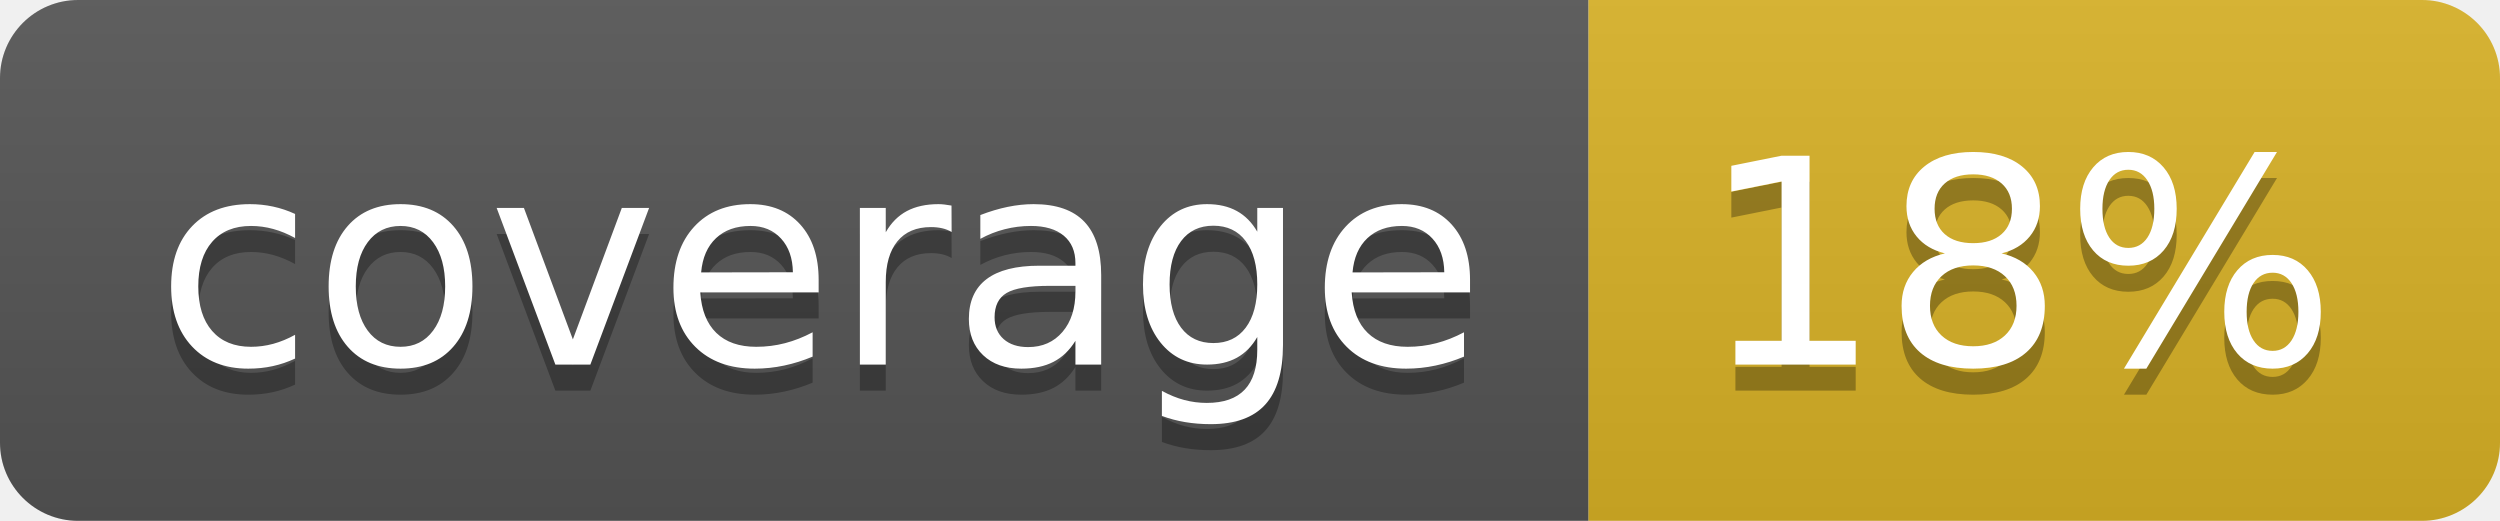
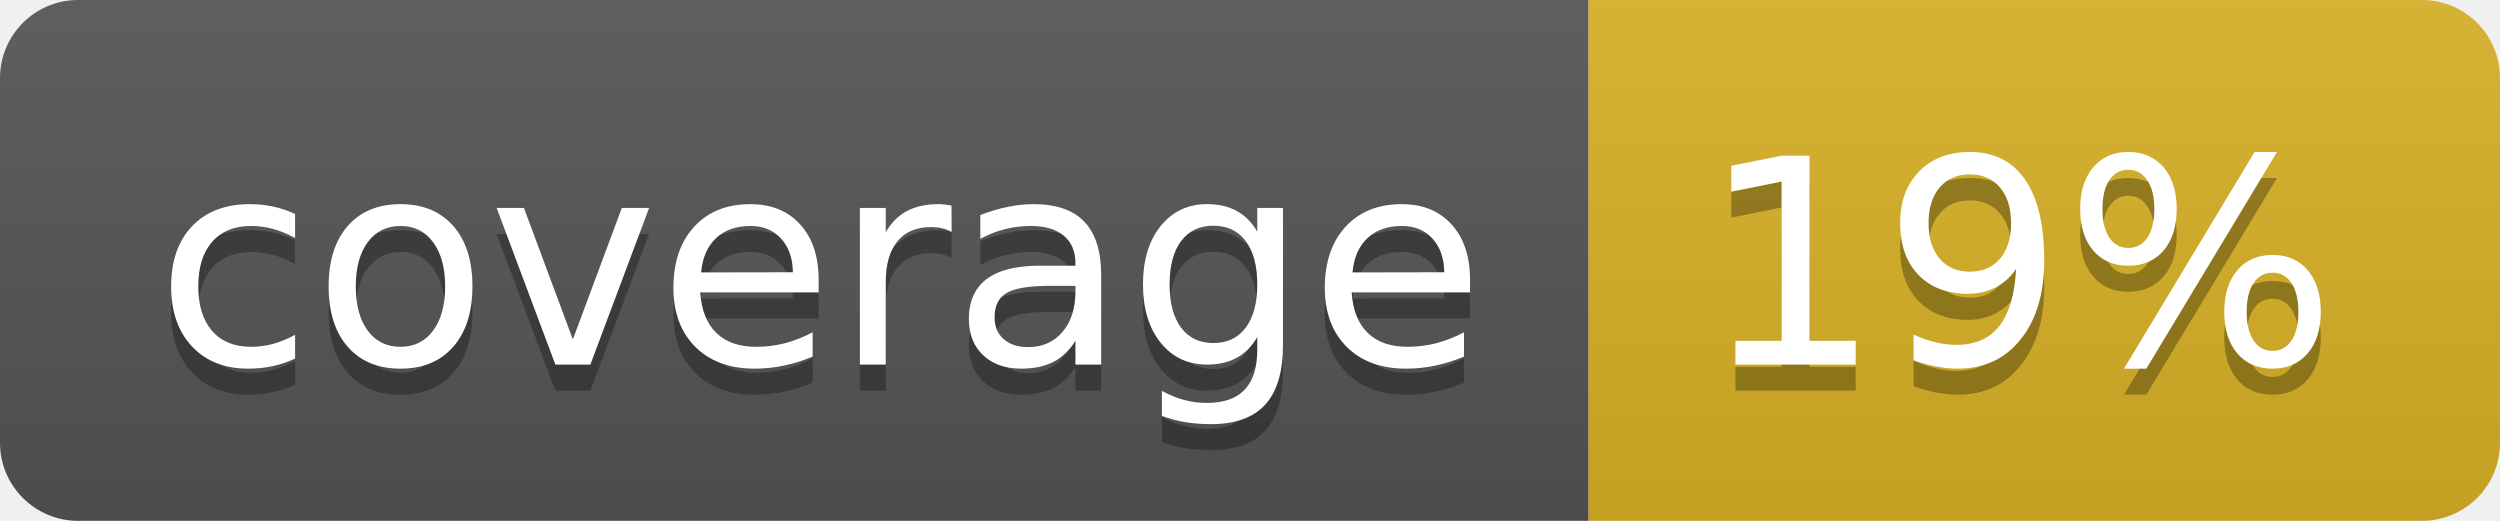
<svg xmlns="http://www.w3.org/2000/svg" width="96" height="20">
  <linearGradient id="b" x2="0" y2="100%">
    <stop offset="0" stop-color="#bbb" stop-opacity=".1" />
    <stop offset="1" stop-opacity=".1" />
  </linearGradient>
  <clipPath id="a">
    <rect width="96" height="20" rx="3" fill="#fff" />
  </clipPath>
  <g clip-path="url(#a)">
    <path fill="#555" d="M0 0h61v20H0z" />
    <path fill="#D9B226" d="M61 0h35v20H61z" />
    <path fill="url(#b)" d="M0 0h96v20H0z" />
  </g>
  <g fill="#fff" text-anchor="middle" font-family="DejaVu Sans,Verdana,Geneva,sans-serif" font-size="110">
    <text x="315" y="150" fill="#010101" fill-opacity=".3" transform="scale(.1)" textLength="510">coverage</text>
    <text x="315" y="140" transform="scale(.1)" textLength="510">coverage</text>
-     <text x="775" y="150" fill="#010101" fill-opacity=".3" transform="scale(.1)" textLength="250">18%</text>
-     <text x="775" y="140" transform="scale(.1)" textLength="250">18%</text>
+     <text x="775" y="150" fill="#010101" fill-opacity=".3" transform="scale(.1)" textLength="250">19%</text>
+     <text x="775" y="140" transform="scale(.1)" textLength="250">19%</text>
  </g>
</svg>
